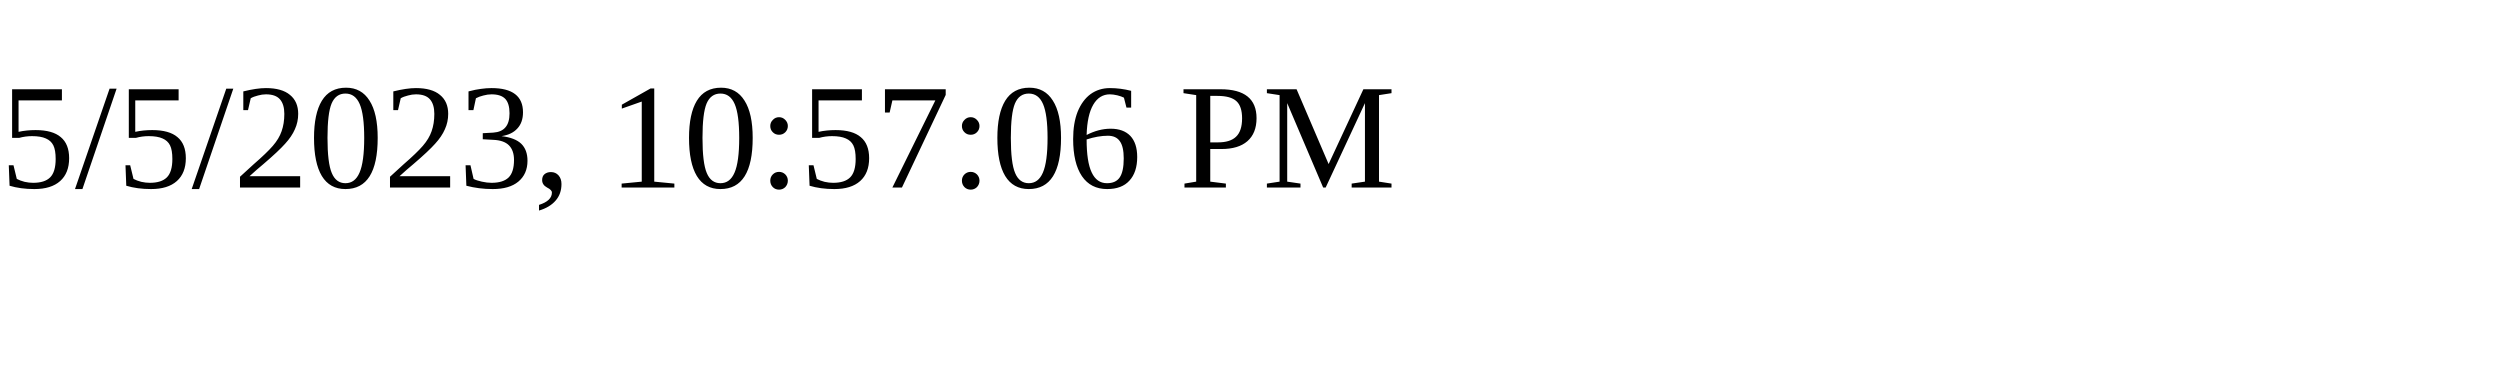
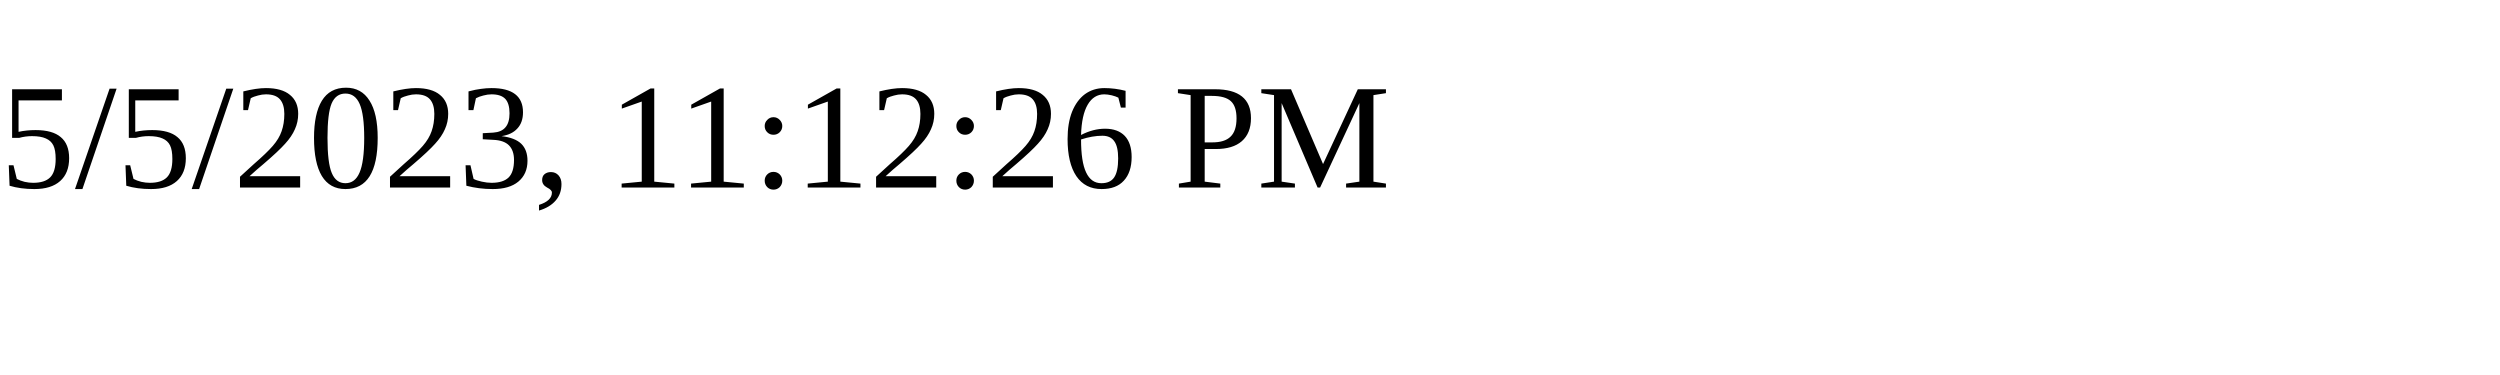
<svg xmlns="http://www.w3.org/2000/svg" height="30" width="200">
-   <text x="0" y="15">5/5/2023, 10:57:06 PM</text>
+   <text x="0" y="15">5/5/2023, 11:12:26 PM</text>
</svg>
